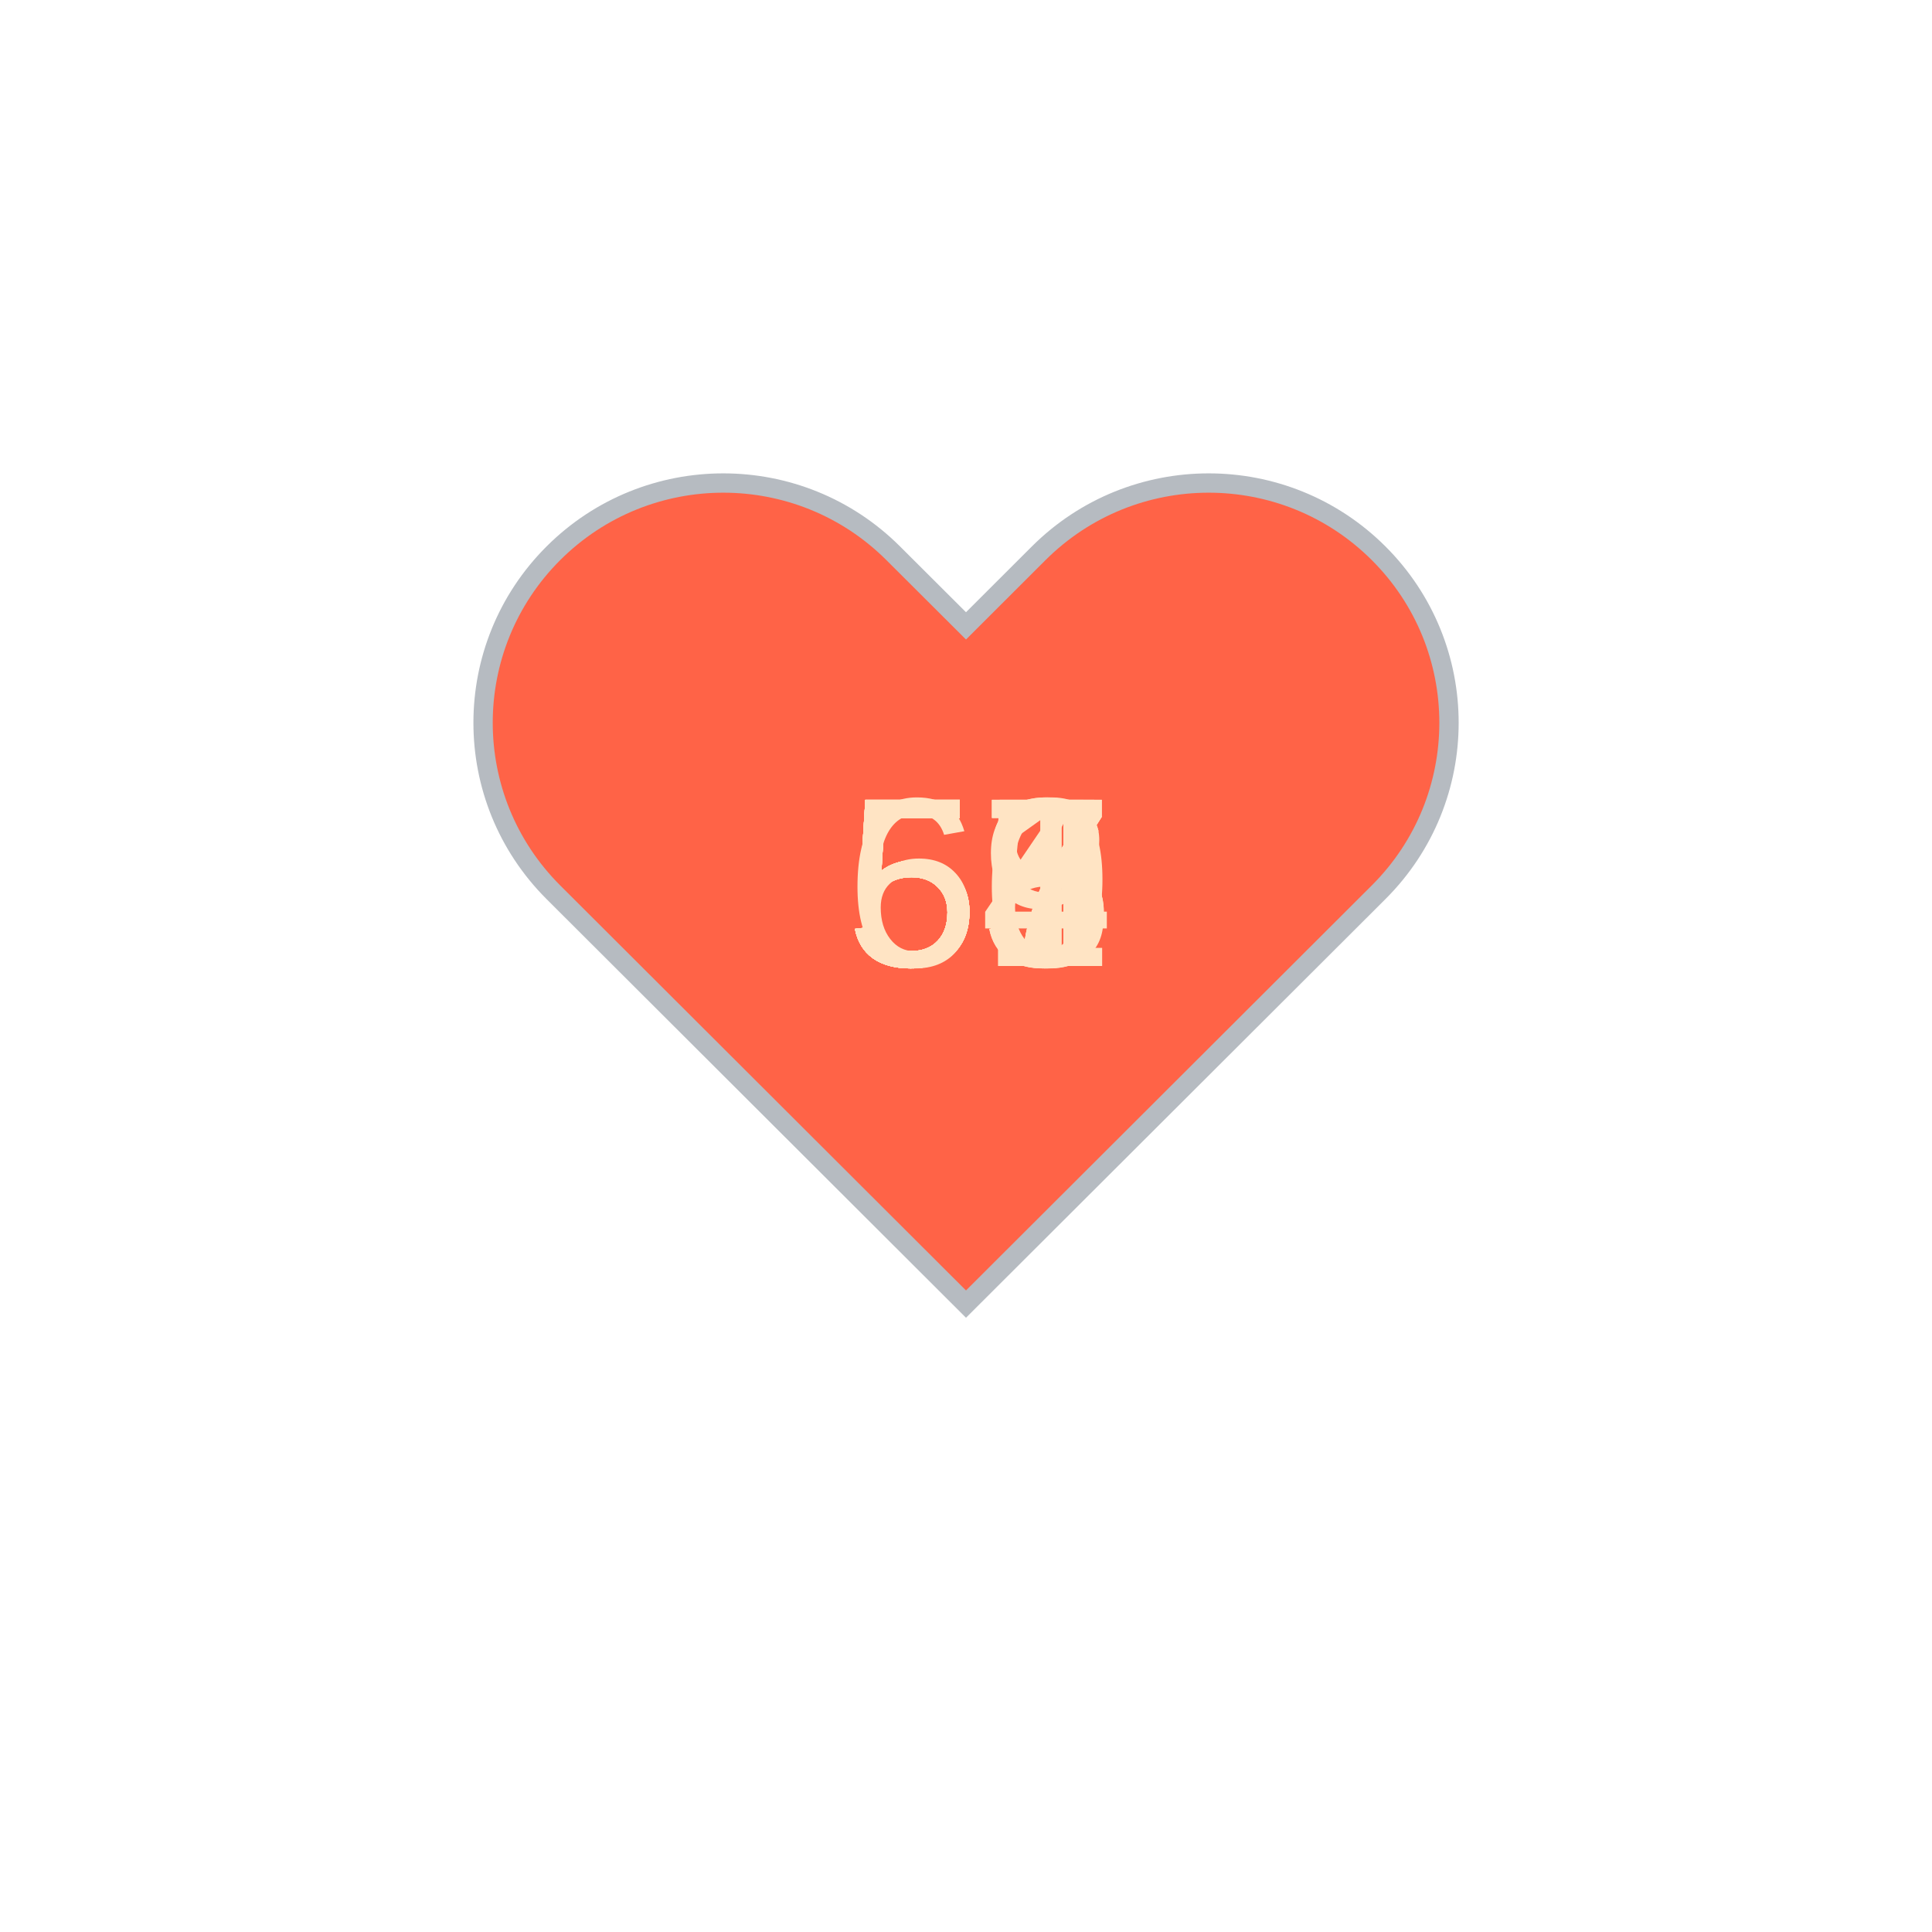
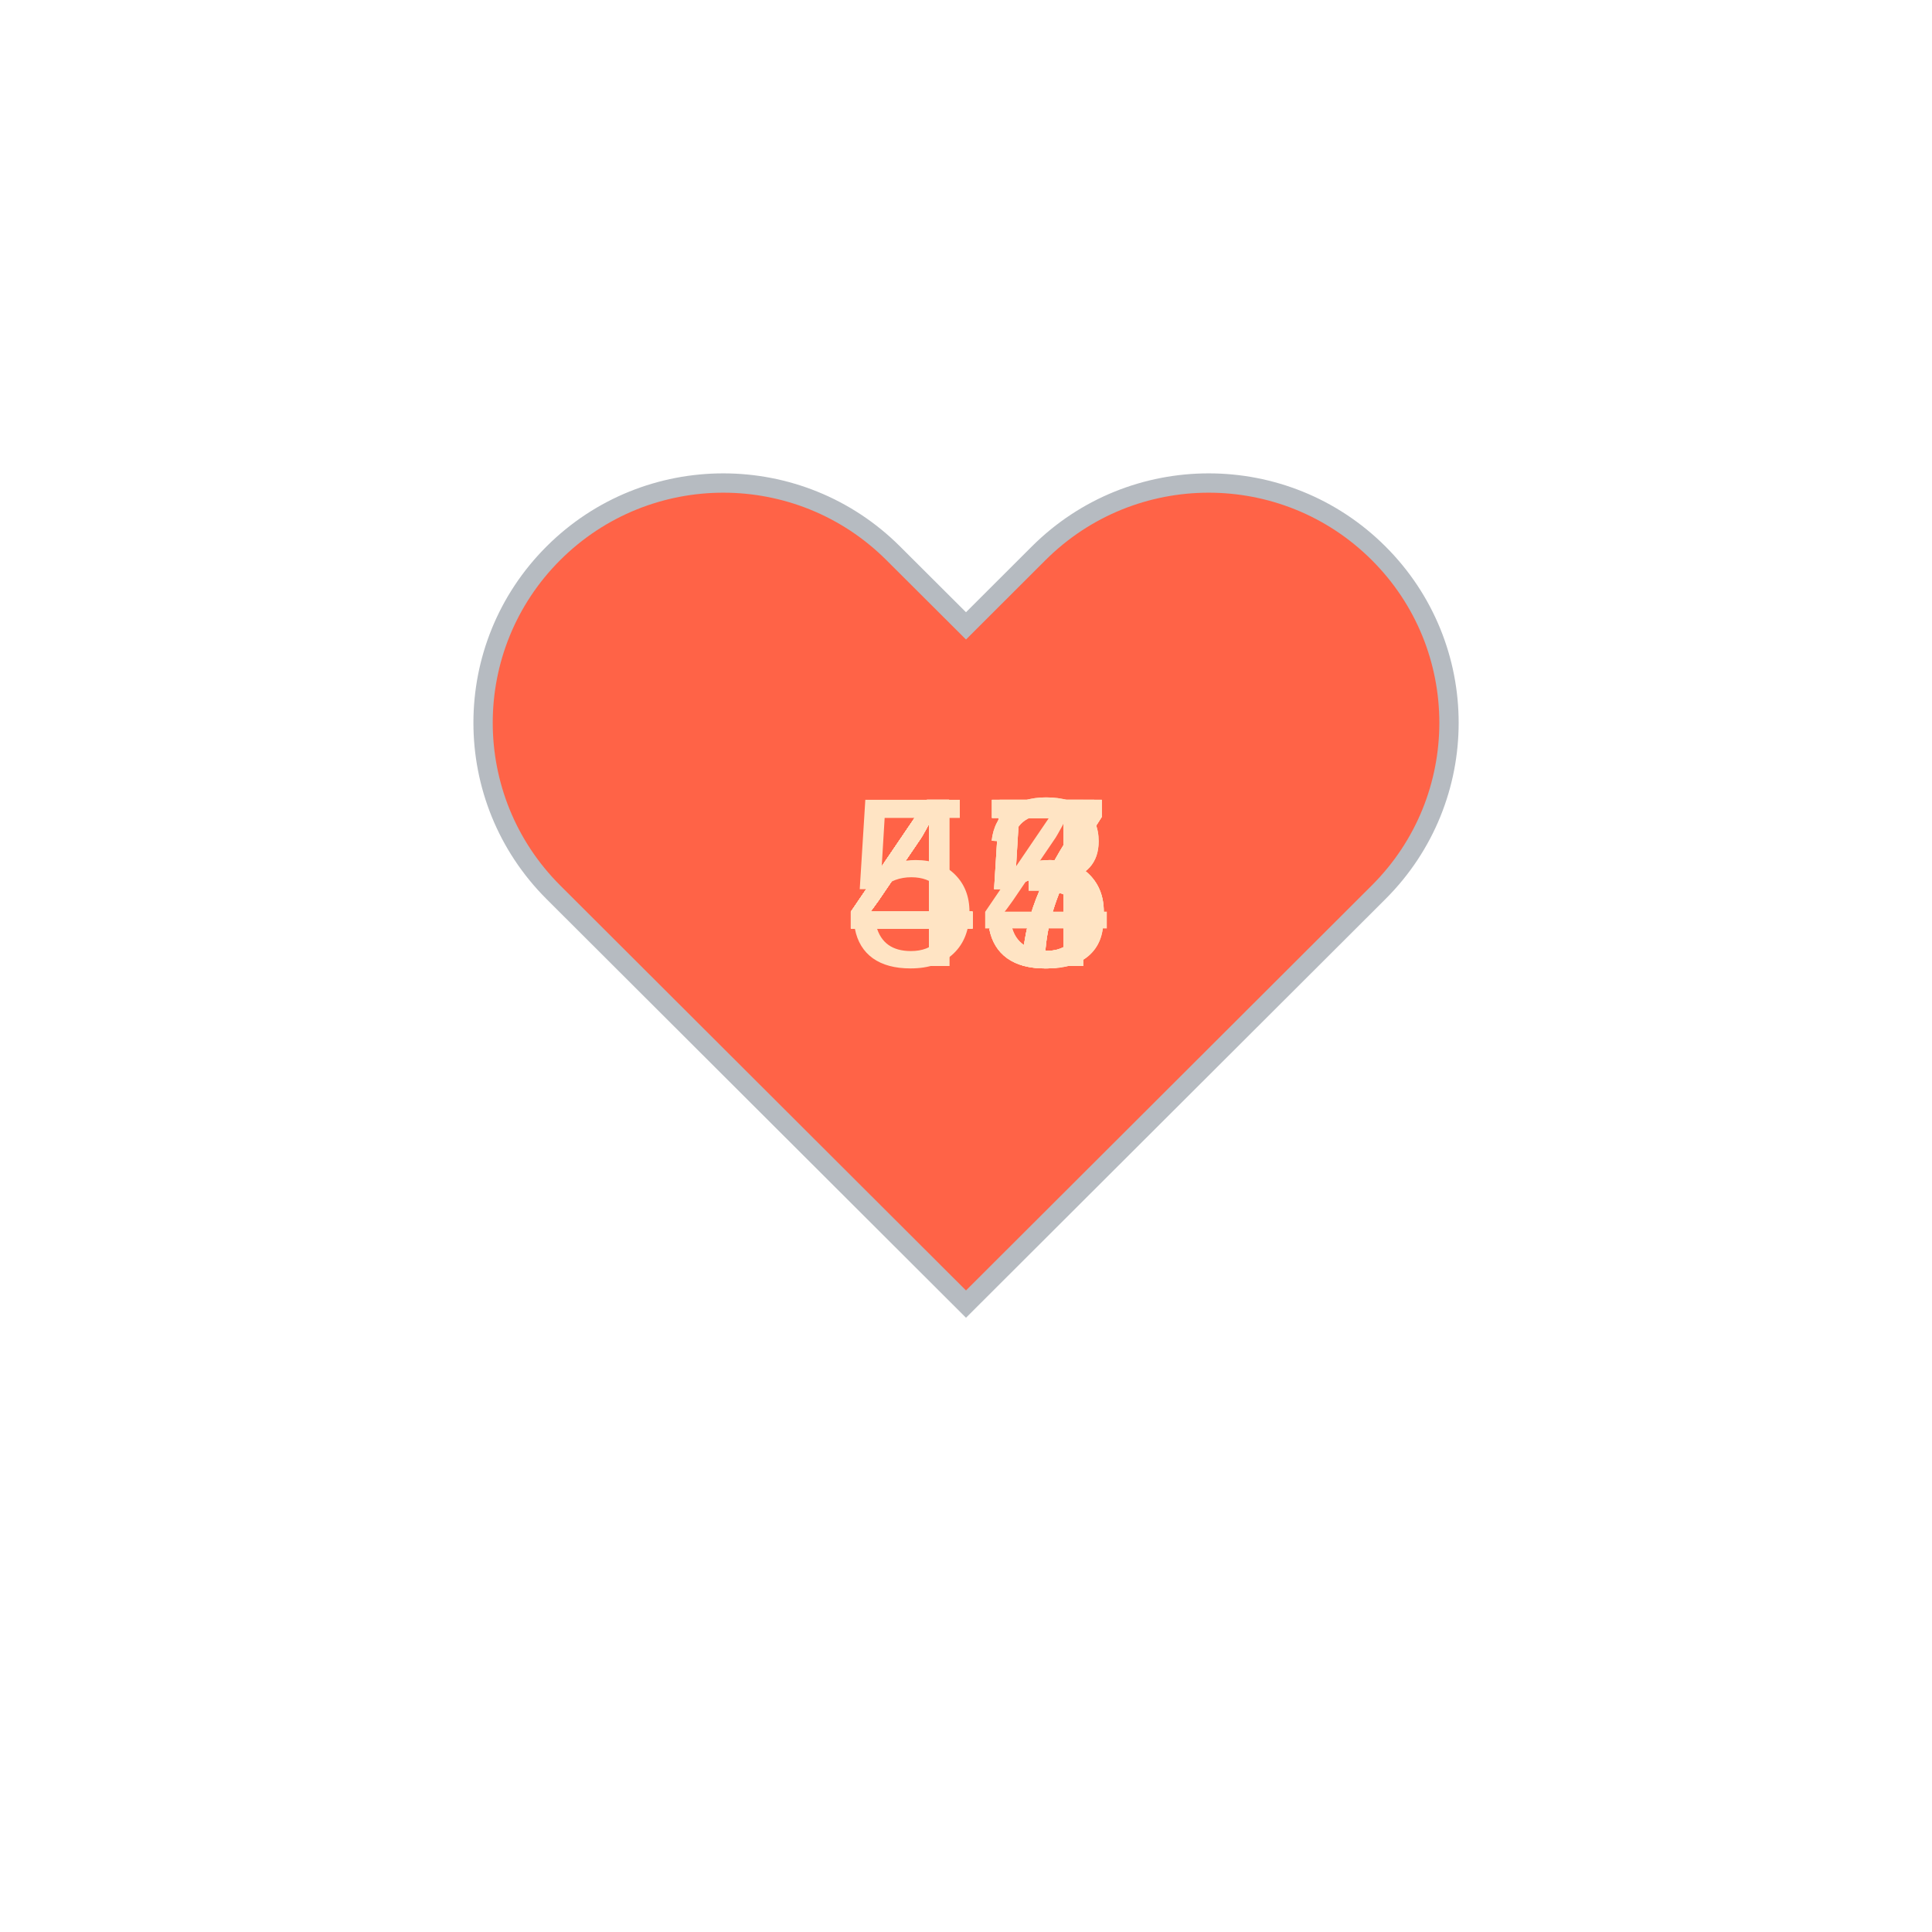
<svg xmlns="http://www.w3.org/2000/svg" baseProfile="full" height="150" version="1.1" viewBox="0,0,200,200" width="150">
  <defs />
  <g transform="translate(100 100)">
    <path d="M92.71,7.27L92.71,7.27c-9.71-9.69-25.46-9.69-35.18,0L50,14.79l-7.54-7.52C32.75-2.42,17-2.42,7.29,7.27v0 c-9.71,9.69-9.71,25.41,0,35.1L50,85l42.71-42.63C102.43,32.68,102.43,16.96,92.71,7.27z" fill="tomato" stroke="#B6BBC1" stroke-width="2" transform="translate(-50 -50)" />
    <animateTransform additive="sum" attributeName="transform" dur="1.2s" repeatCount="indefinite" type="scale" values="1; 1.5; 1.25; 1.5; 1.5; 1;" />
-     <text fill="bisque" style="font-size:25px; font-family:Arial" transform="translate(-12.5 0)">58<animate attributeName="visibility" dur="12.0s" keyTimes="0;0.1;0.2;0.3;0.4;0.5;0.6;0.7;0.8;0.9;1.0" repeatCount="indefinite" values="visible;hidden;hidden;hidden;hidden;hidden;hidden;hidden;hidden;hidden;hidden" />
+     <text fill="bisque" style="font-size:25px; font-family:Arial" transform="translate(-12.5 0)">47<animate attributeName="visibility" dur="12.0s" keyTimes="0;0.1;0.2;0.3;0.4;0.5;0.6;0.7;0.8;0.9;1.0" repeatCount="indefinite" values="visible;hidden;hidden;hidden;hidden;hidden;hidden;hidden;hidden;hidden;hidden" />
    </text>
-     <text fill="bisque" style="font-size:25px; font-family:Arial" transform="translate(-12.5 0)">57<animate attributeName="visibility" dur="12.0s" keyTimes="0;0.1;0.2;0.3;0.4;0.5;0.6;0.7;0.8;0.9;1.0" repeatCount="indefinite" values="hidden;visible;hidden;hidden;hidden;hidden;hidden;hidden;hidden;hidden;hidden" />
+     <text fill="bisque" style="font-size:25px; font-family:Arial" transform="translate(-12.5 0)">45<animate attributeName="visibility" dur="12.0s" keyTimes="0;0.1;0.2;0.3;0.4;0.5;0.6;0.7;0.8;0.9;1.0" repeatCount="indefinite" values="hidden;visible;hidden;hidden;hidden;hidden;hidden;hidden;hidden;hidden;hidden" />
    </text>
-     <text fill="bisque" style="font-size:25px; font-family:Arial" transform="translate(-12.5 0)">56<animate attributeName="visibility" dur="12.0s" keyTimes="0;0.1;0.2;0.3;0.4;0.5;0.6;0.7;0.8;0.9;1.0" repeatCount="indefinite" values="hidden;hidden;visible;hidden;hidden;hidden;hidden;hidden;hidden;hidden;hidden" />
+     <text fill="bisque" style="font-size:25px; font-family:Arial" transform="translate(-12.5 0)">43<animate attributeName="visibility" dur="12.0s" keyTimes="0;0.1;0.2;0.3;0.4;0.5;0.6;0.7;0.8;0.9;1.0" repeatCount="indefinite" values="hidden;hidden;visible;hidden;hidden;hidden;hidden;hidden;hidden;hidden;hidden" />
    </text>
-     <text fill="bisque" style="font-size:25px; font-family:Arial" transform="translate(-12.5 0)">59<animate attributeName="visibility" dur="12.0s" keyTimes="0;0.1;0.2;0.3;0.4;0.5;0.6;0.7;0.8;0.9;1.0" repeatCount="indefinite" values="hidden;hidden;hidden;visible;hidden;hidden;hidden;hidden;hidden;hidden;hidden" />
+     <text fill="bisque" style="font-size:25px; font-family:Arial" transform="translate(-12.5 0)">45<animate attributeName="visibility" dur="12.0s" keyTimes="0;0.1;0.2;0.3;0.4;0.5;0.6;0.7;0.8;0.9;1.0" repeatCount="indefinite" values="hidden;hidden;hidden;visible;hidden;hidden;hidden;hidden;hidden;hidden;hidden" />
    </text>
-     <text fill="bisque" style="font-size:25px; font-family:Arial" transform="translate(-12.5 0)">61<animate attributeName="visibility" dur="12.0s" keyTimes="0;0.1;0.2;0.3;0.4;0.5;0.6;0.7;0.8;0.9;1.0" repeatCount="indefinite" values="hidden;hidden;hidden;hidden;visible;hidden;hidden;hidden;hidden;hidden;hidden" />
+     <text fill="bisque" style="font-size:25px; font-family:Arial" transform="translate(-12.5 0)">43<animate attributeName="visibility" dur="12.0s" keyTimes="0;0.1;0.2;0.3;0.4;0.5;0.6;0.7;0.8;0.9;1.0" repeatCount="indefinite" values="hidden;hidden;hidden;hidden;visible;hidden;hidden;hidden;hidden;hidden;hidden" />
    </text>
-     <text fill="bisque" style="font-size:25px; font-family:Arial" transform="translate(-12.5 0)">54<animate attributeName="visibility" dur="12.0s" keyTimes="0;0.1;0.2;0.3;0.4;0.5;0.6;0.7;0.8;0.9;1.0" repeatCount="indefinite" values="hidden;hidden;hidden;hidden;hidden;visible;hidden;hidden;hidden;hidden;hidden" />
+     <text fill="bisque" style="font-size:25px; font-family:Arial" transform="translate(-12.5 0)">47<animate attributeName="visibility" dur="12.0s" keyTimes="0;0.1;0.2;0.3;0.4;0.5;0.6;0.7;0.8;0.9;1.0" repeatCount="indefinite" values="hidden;hidden;hidden;hidden;hidden;visible;hidden;hidden;hidden;hidden;hidden" />
    </text>
-     <text fill="bisque" style="font-size:25px; font-family:Arial" transform="translate(-12.5 0)">57<animate attributeName="visibility" dur="12.0s" keyTimes="0;0.1;0.2;0.3;0.4;0.5;0.6;0.7;0.8;0.9;1.0" repeatCount="indefinite" values="hidden;hidden;hidden;hidden;hidden;hidden;visible;hidden;hidden;hidden;hidden" />
+     <text fill="bisque" style="font-size:25px; font-family:Arial" transform="translate(-12.5 0)">45<animate attributeName="visibility" dur="12.0s" keyTimes="0;0.1;0.2;0.3;0.4;0.5;0.6;0.7;0.8;0.9;1.0" repeatCount="indefinite" values="hidden;hidden;hidden;hidden;hidden;hidden;visible;hidden;hidden;hidden;hidden" />
    </text>
-     <text fill="bisque" style="font-size:25px; font-family:Arial" transform="translate(-12.5 0)">55<animate attributeName="visibility" dur="12.0s" keyTimes="0;0.1;0.2;0.3;0.4;0.5;0.6;0.7;0.8;0.9;1.0" repeatCount="indefinite" values="hidden;hidden;hidden;hidden;hidden;hidden;hidden;visible;hidden;hidden;hidden" />
+     <text fill="bisque" style="font-size:25px; font-family:Arial" transform="translate(-12.5 0)">47<animate attributeName="visibility" dur="12.0s" keyTimes="0;0.1;0.2;0.3;0.4;0.5;0.6;0.7;0.8;0.9;1.0" repeatCount="indefinite" values="hidden;hidden;hidden;hidden;hidden;hidden;hidden;visible;hidden;hidden;hidden" />
    </text>
-     <text fill="bisque" style="font-size:25px; font-family:Arial" transform="translate(-12.5 0)">57<animate attributeName="visibility" dur="12.0s" keyTimes="0;0.1;0.2;0.3;0.4;0.5;0.6;0.7;0.8;0.9;1.0" repeatCount="indefinite" values="hidden;hidden;hidden;hidden;hidden;hidden;hidden;hidden;visible;hidden;hidden" />
+     <text fill="bisque" style="font-size:25px; font-family:Arial" transform="translate(-12.5 0)">44<animate attributeName="visibility" dur="12.0s" keyTimes="0;0.1;0.2;0.3;0.4;0.5;0.6;0.7;0.8;0.9;1.0" repeatCount="indefinite" values="hidden;hidden;hidden;hidden;hidden;hidden;hidden;hidden;visible;hidden;hidden" />
    </text>
-     <text fill="bisque" style="font-size:25px; font-family:Arial" transform="translate(-12.5 0)">55<animate attributeName="visibility" dur="12.0s" keyTimes="0;0.1;0.2;0.3;0.4;0.5;0.6;0.7;0.8;0.9;1.0" repeatCount="indefinite" values="hidden;hidden;hidden;hidden;hidden;hidden;hidden;hidden;hidden;visible;hidden" />
+     <text fill="bisque" style="font-size:25px; font-family:Arial" transform="translate(-12.5 0)">57<animate attributeName="visibility" dur="12.0s" keyTimes="0;0.1;0.2;0.3;0.4;0.5;0.6;0.7;0.8;0.9;1.0" repeatCount="indefinite" values="hidden;hidden;hidden;hidden;hidden;hidden;hidden;hidden;hidden;visible;hidden" />
    </text>
  </g>
</svg>
